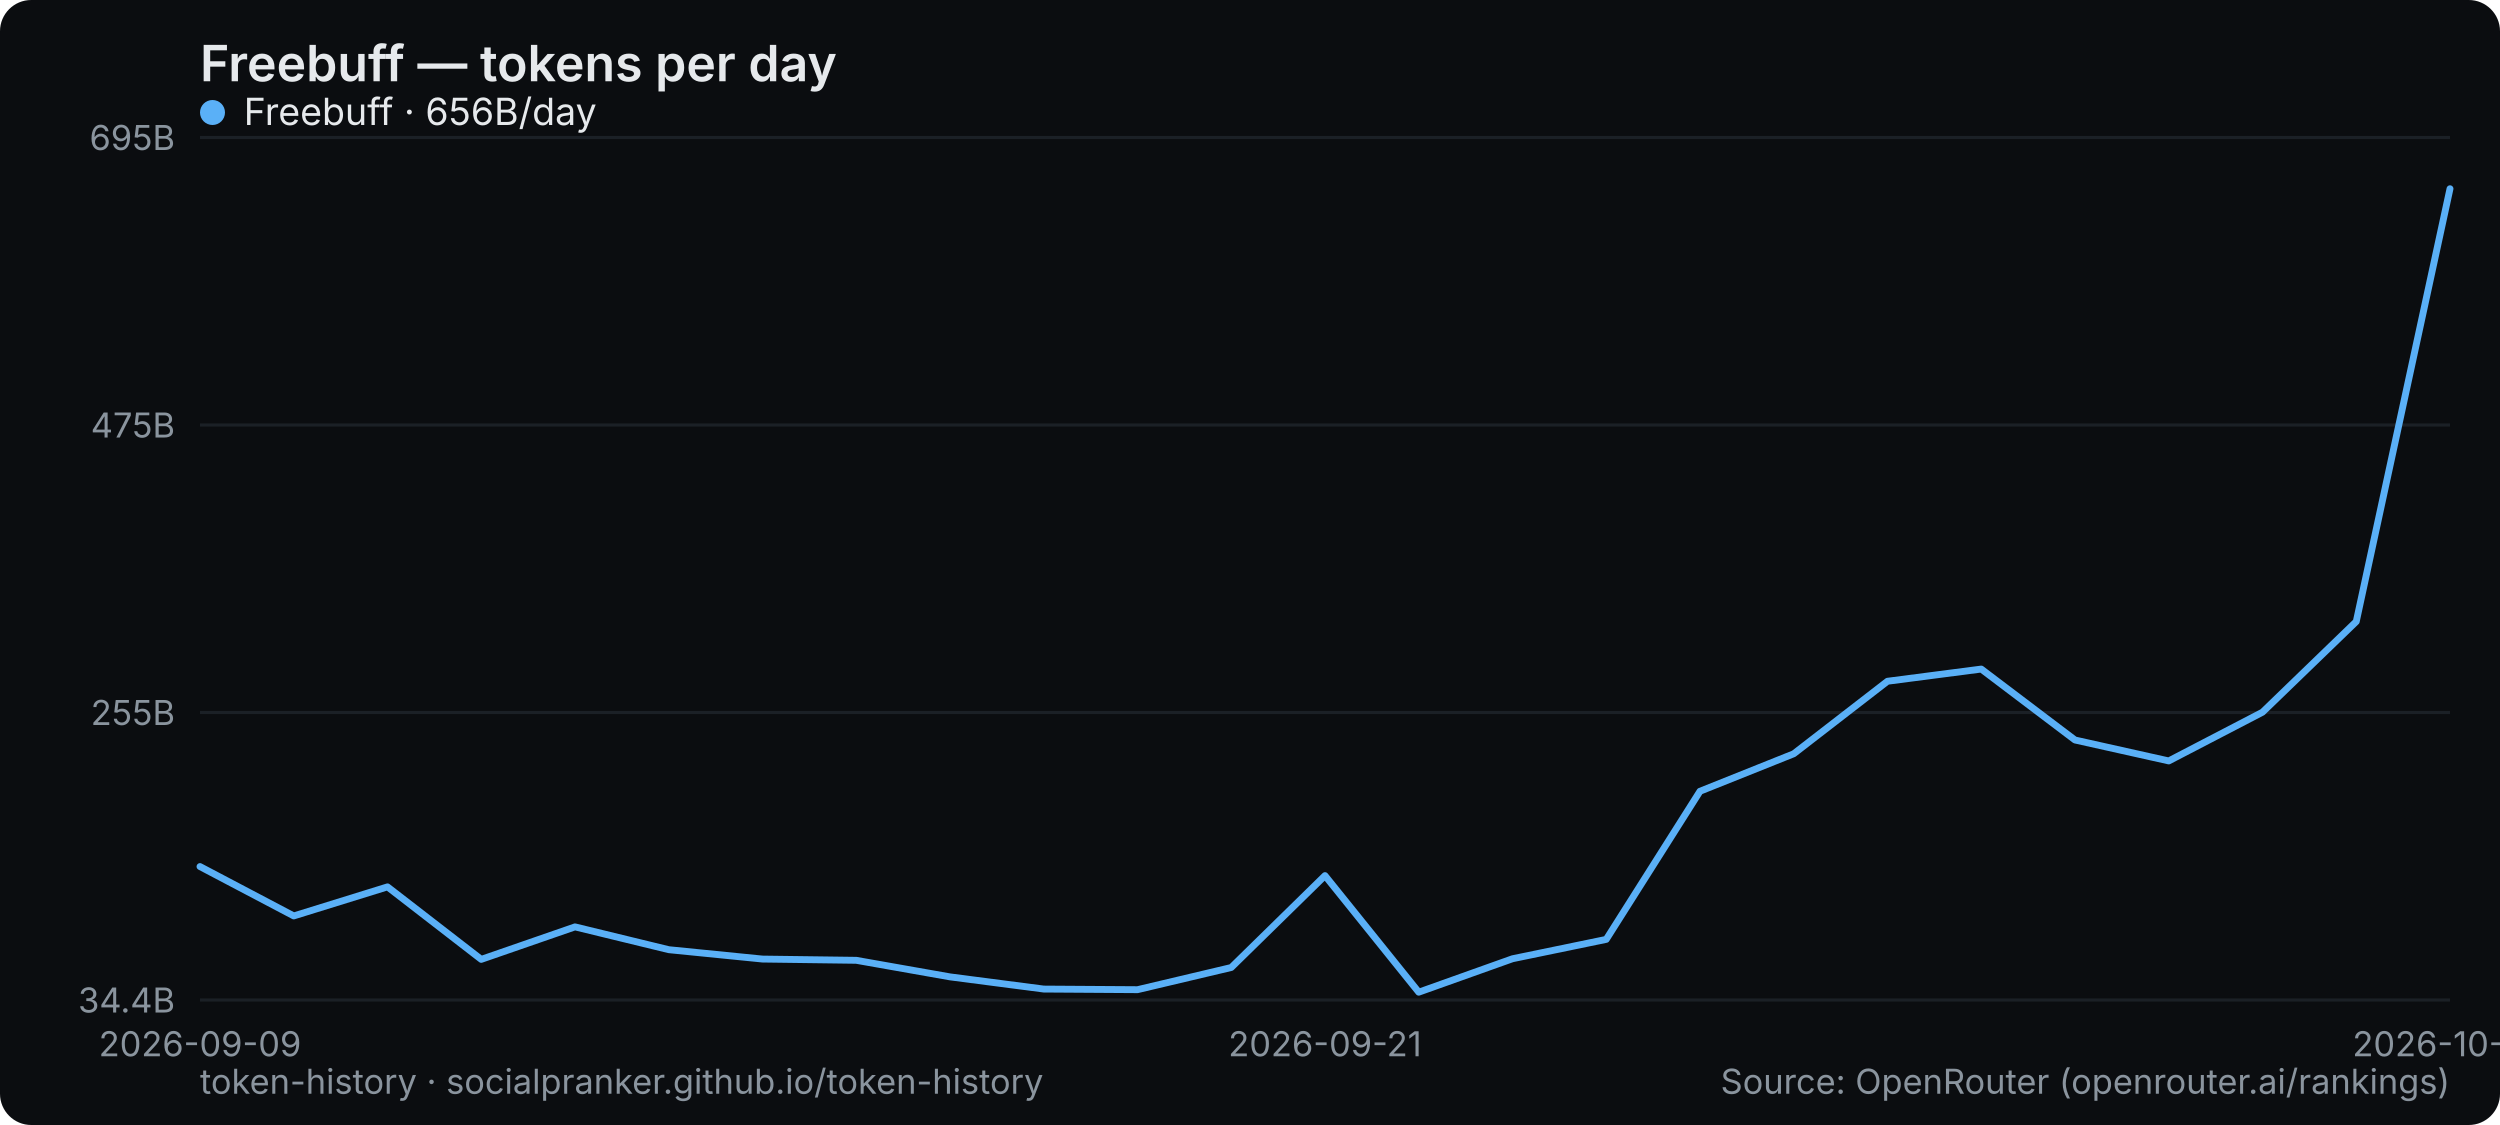
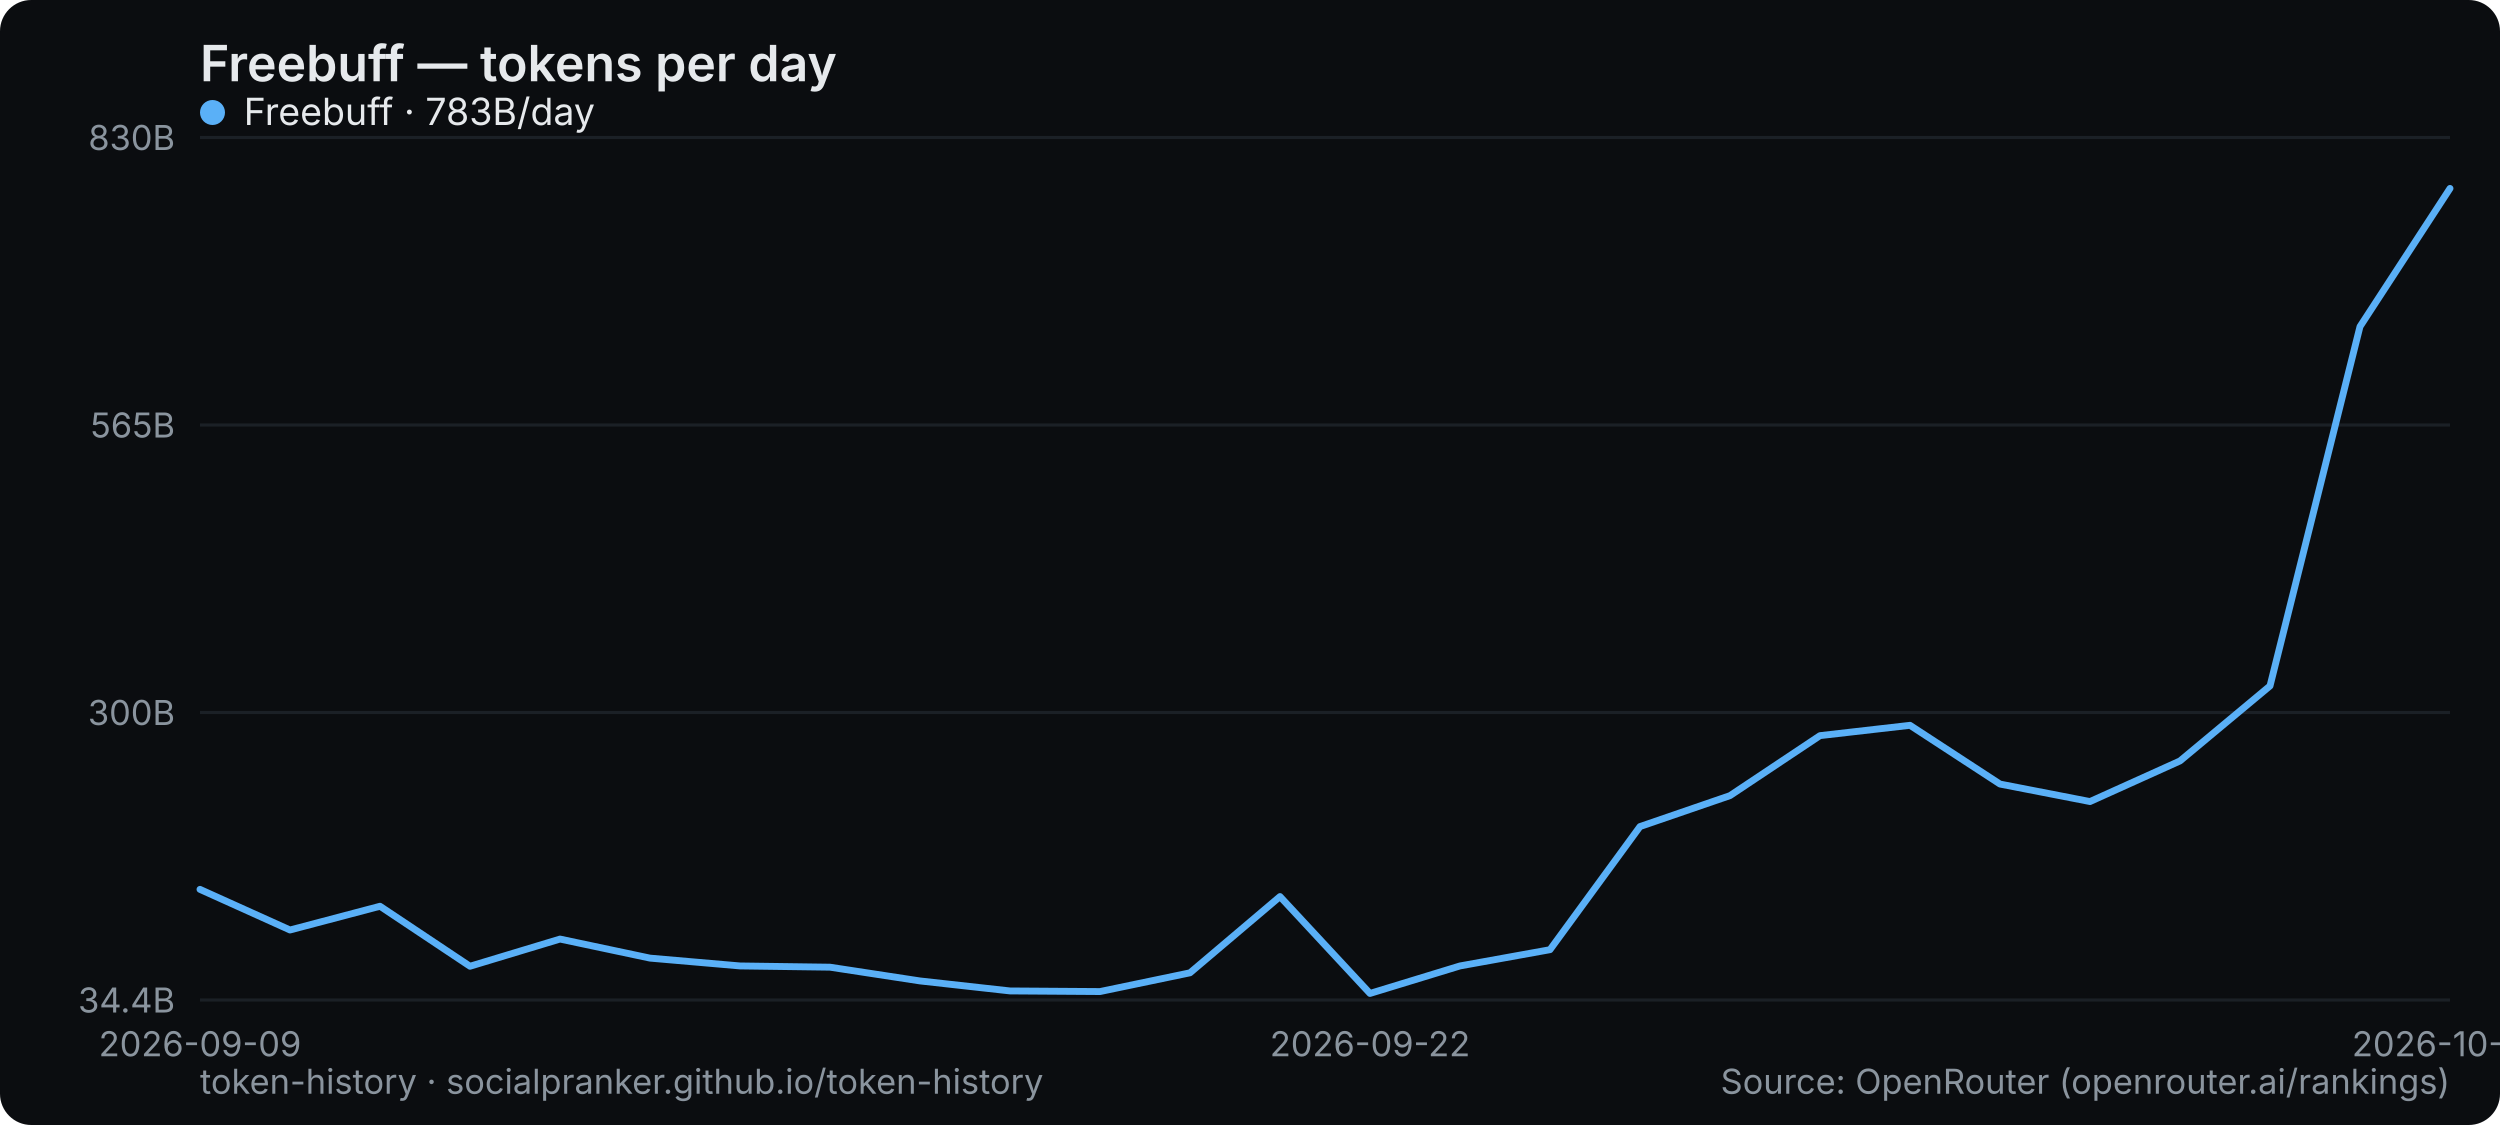
<svg xmlns="http://www.w3.org/2000/svg" width="800" height="360" viewBox="0 0 800 360" role="img" aria-label="Freebuff — tokens per day">
  <rect width="800" height="360" rx="10" fill="#0b0d10" />
  <text x="64" y="26" font-family="system-ui,-apple-system,Segoe UI,sans-serif" font-size="16" font-weight="600" fill="#e6e9ec">Freebuff — tokens per day</text>
  <line x1="64" y1="320" x2="784" y2="320" stroke="#1b2026" stroke-width="1" />
  <text x="56" y="324" text-anchor="end" font-family="system-ui,-apple-system,Segoe UI,sans-serif" font-size="11" fill="#8a949e">34.4B</text>
  <line x1="64" y1="228" x2="784" y2="228" stroke="#1b2026" stroke-width="1" />
-   <text x="56" y="232" text-anchor="end" font-family="system-ui,-apple-system,Segoe UI,sans-serif" font-size="11" fill="#8a949e">255B</text>
+   <text x="56" y="232" text-anchor="end" font-family="system-ui,-apple-system,Segoe UI,sans-serif" font-size="11" fill="#8a949e">300B</text>
  <line x1="64" y1="136" x2="784" y2="136" stroke="#1b2026" stroke-width="1" />
-   <text x="56" y="140" text-anchor="end" font-family="system-ui,-apple-system,Segoe UI,sans-serif" font-size="11" fill="#8a949e">475B</text>
+   <text x="56" y="140" text-anchor="end" font-family="system-ui,-apple-system,Segoe UI,sans-serif" font-size="11" fill="#8a949e">565B</text>
  <line x1="64" y1="44" x2="784" y2="44" stroke="#1b2026" stroke-width="1" />
-   <text x="56" y="48" text-anchor="end" font-family="system-ui,-apple-system,Segoe UI,sans-serif" font-size="11" fill="#8a949e">695B</text>
+   <text x="56" y="48" text-anchor="end" font-family="system-ui,-apple-system,Segoe UI,sans-serif" font-size="11" fill="#8a949e">830B</text>
  <text x="64" y="338" text-anchor="middle" font-family="system-ui,-apple-system,Segoe UI,sans-serif" font-size="11" fill="#8a949e">2026-09-09</text>
-   <text x="424" y="338" text-anchor="middle" font-family="system-ui,-apple-system,Segoe UI,sans-serif" font-size="11" fill="#8a949e">2026-09-21</text>
-   <text x="784" y="338" text-anchor="middle" font-family="system-ui,-apple-system,Segoe UI,sans-serif" font-size="11" fill="#8a949e">2026-10-03</text>
-   <polyline points="64.0,277.3 94.0,293.1 124.0,283.8 154.0,307.0 184.0,296.6 214.0,303.9 244.0,306.9 274.0,307.3 304.0,312.6 334.0,316.5 364.0,316.7 394.0,309.6 424.0,280.2 454.0,317.5 484.0,306.8 514.0,300.6 544.0,253.2 574.0,241.2 604.0,218.0 634.0,214.1 664.0,236.8 694.0,243.5 724.0,227.9 754.0,198.9 784.0,60.4" fill="none" stroke="#5ab0f7" stroke-width="2.2" stroke-linejoin="round" stroke-linecap="round" />
+   <text x="438.4" y="338" text-anchor="middle" font-family="system-ui,-apple-system,Segoe UI,sans-serif" font-size="11" fill="#8a949e">2026-09-22</text>
+   <text x="784" y="338" text-anchor="middle" font-family="system-ui,-apple-system,Segoe UI,sans-serif" font-size="11" fill="#8a949e">2026-10-04</text>
+   <polyline points="64.0,284.6 92.8,297.6 121.6,290.0 150.4,309.2 179.2,300.5 208.0,306.6 236.8,309.1 265.6,309.5 294.4,313.9 323.2,317.1 352.0,317.3 380.8,311.3 409.6,286.9 438.4,317.9 467.2,309.1 496.0,303.9 524.8,264.5 553.6,254.6 582.4,235.4 611.2,232.1 640.0,250.9 668.8,256.5 697.6,243.5 726.4,219.5 755.2,104.5 784.0,60.3" fill="none" stroke="#5ab0f7" stroke-width="2.2" stroke-linejoin="round" stroke-linecap="round" />
  <g font-family="system-ui,-apple-system,Segoe UI,sans-serif" font-size="12">
    <circle cx="68" cy="36" r="4" fill="#5ab0f7" />
-     <text x="78" y="40" fill="#e6e9ec">Freebuff · 656B/day</text>
+     <text x="78" y="40" fill="#e6e9ec">Freebuff · 783B/day</text>
  </g>
  <text x="64" y="350" font-family="system-ui,-apple-system,Segoe UI,sans-serif" font-size="11" fill="#8a949e">token-history · socialpranker.github.io/token-history</text>
  <text x="784" y="350" text-anchor="end" font-family="system-ui,-apple-system,Segoe UI,sans-serif" font-size="11" fill="#8a949e">Source: OpenRouter (openrouter.ai/rankings)</text>
</svg>
